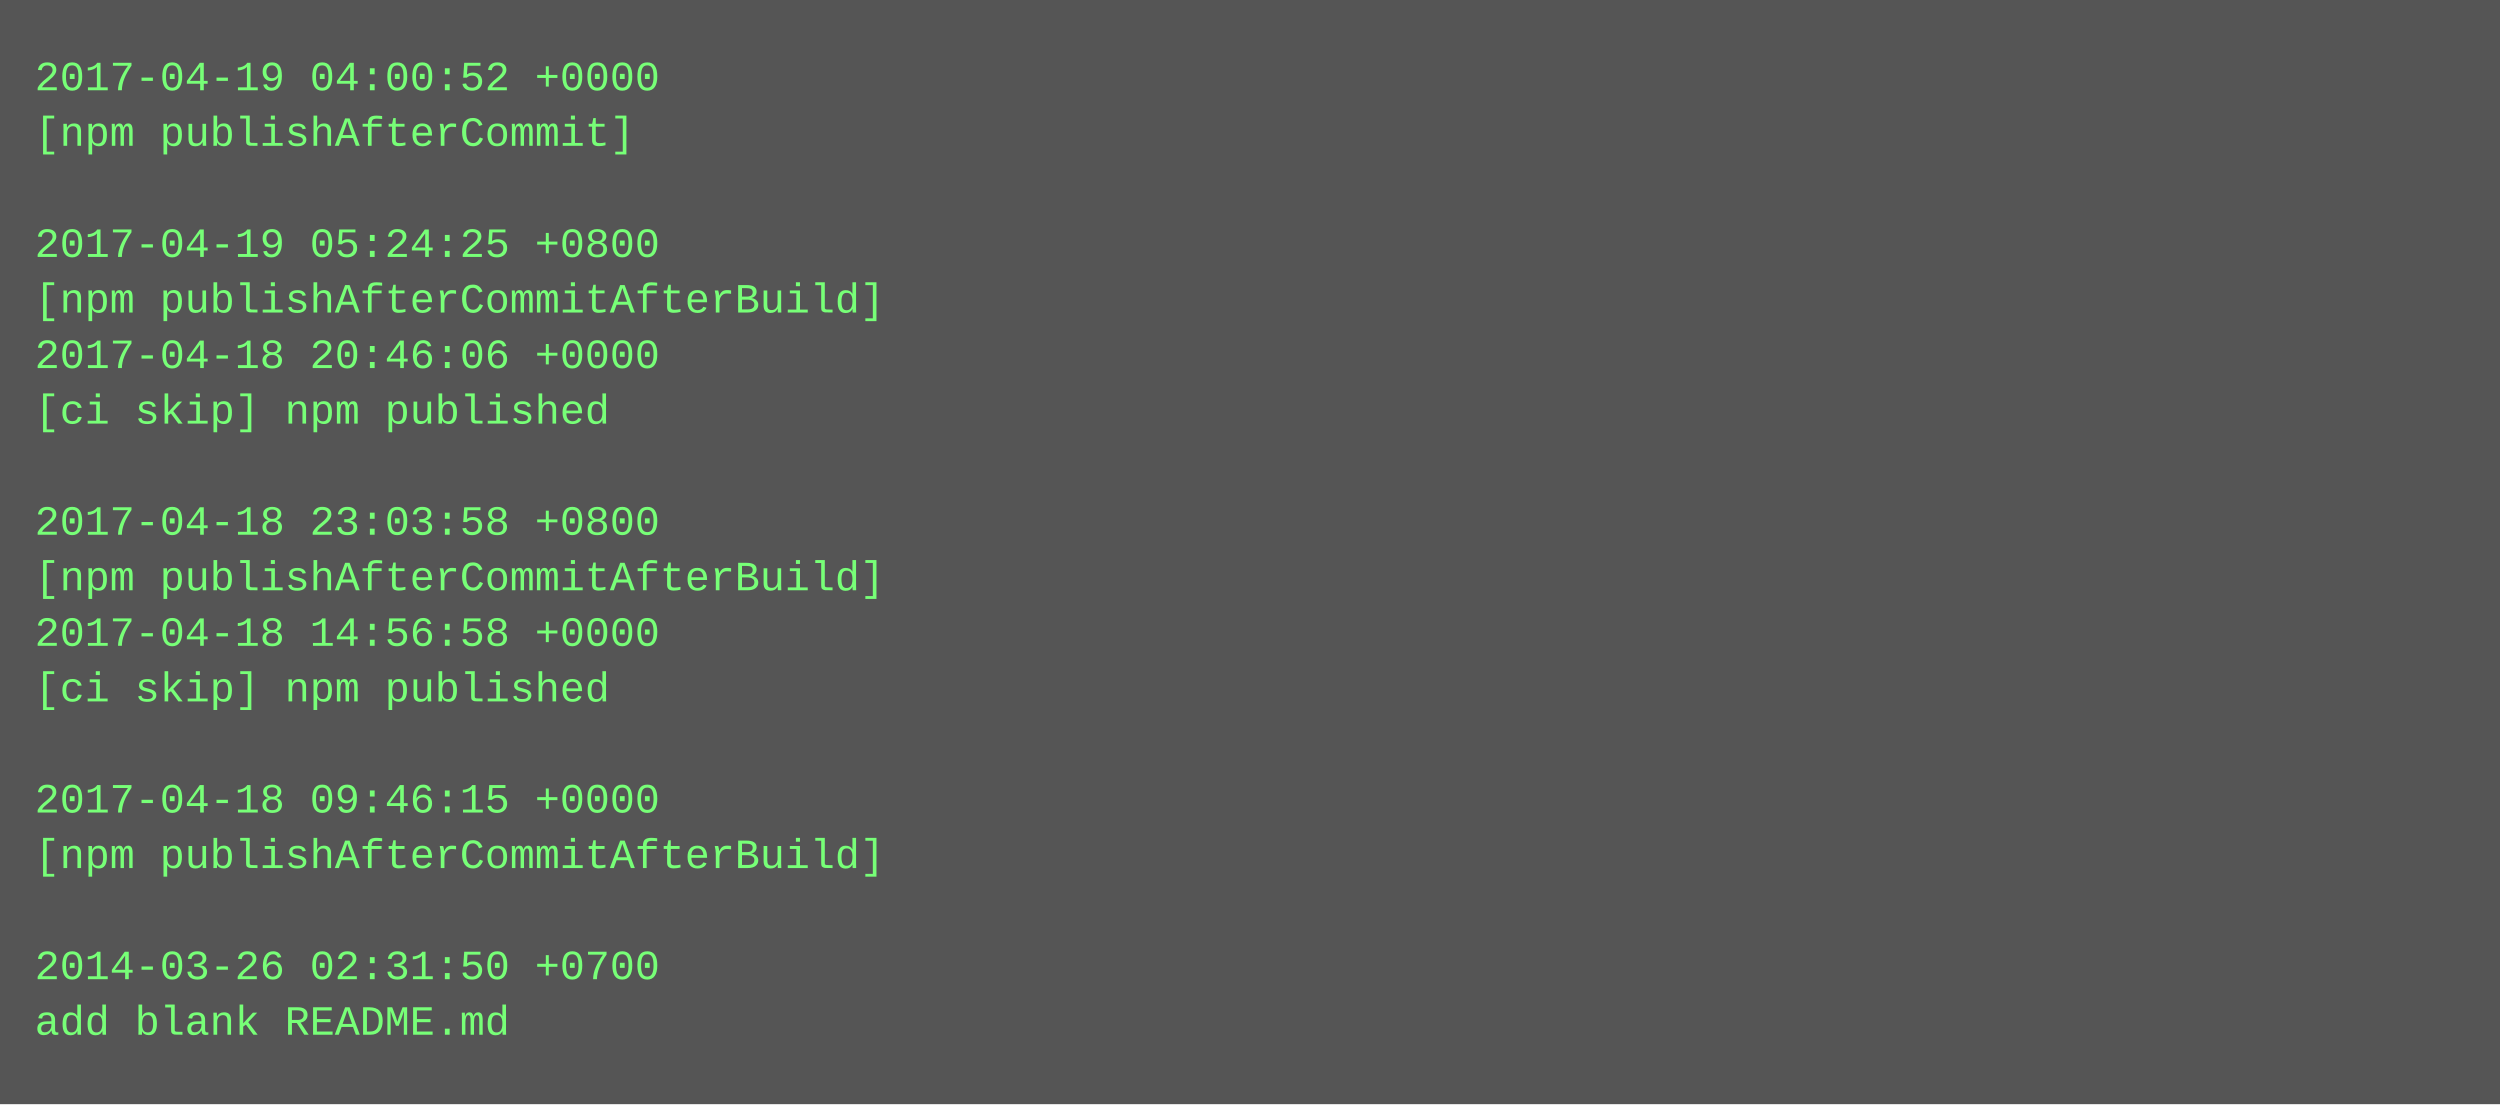
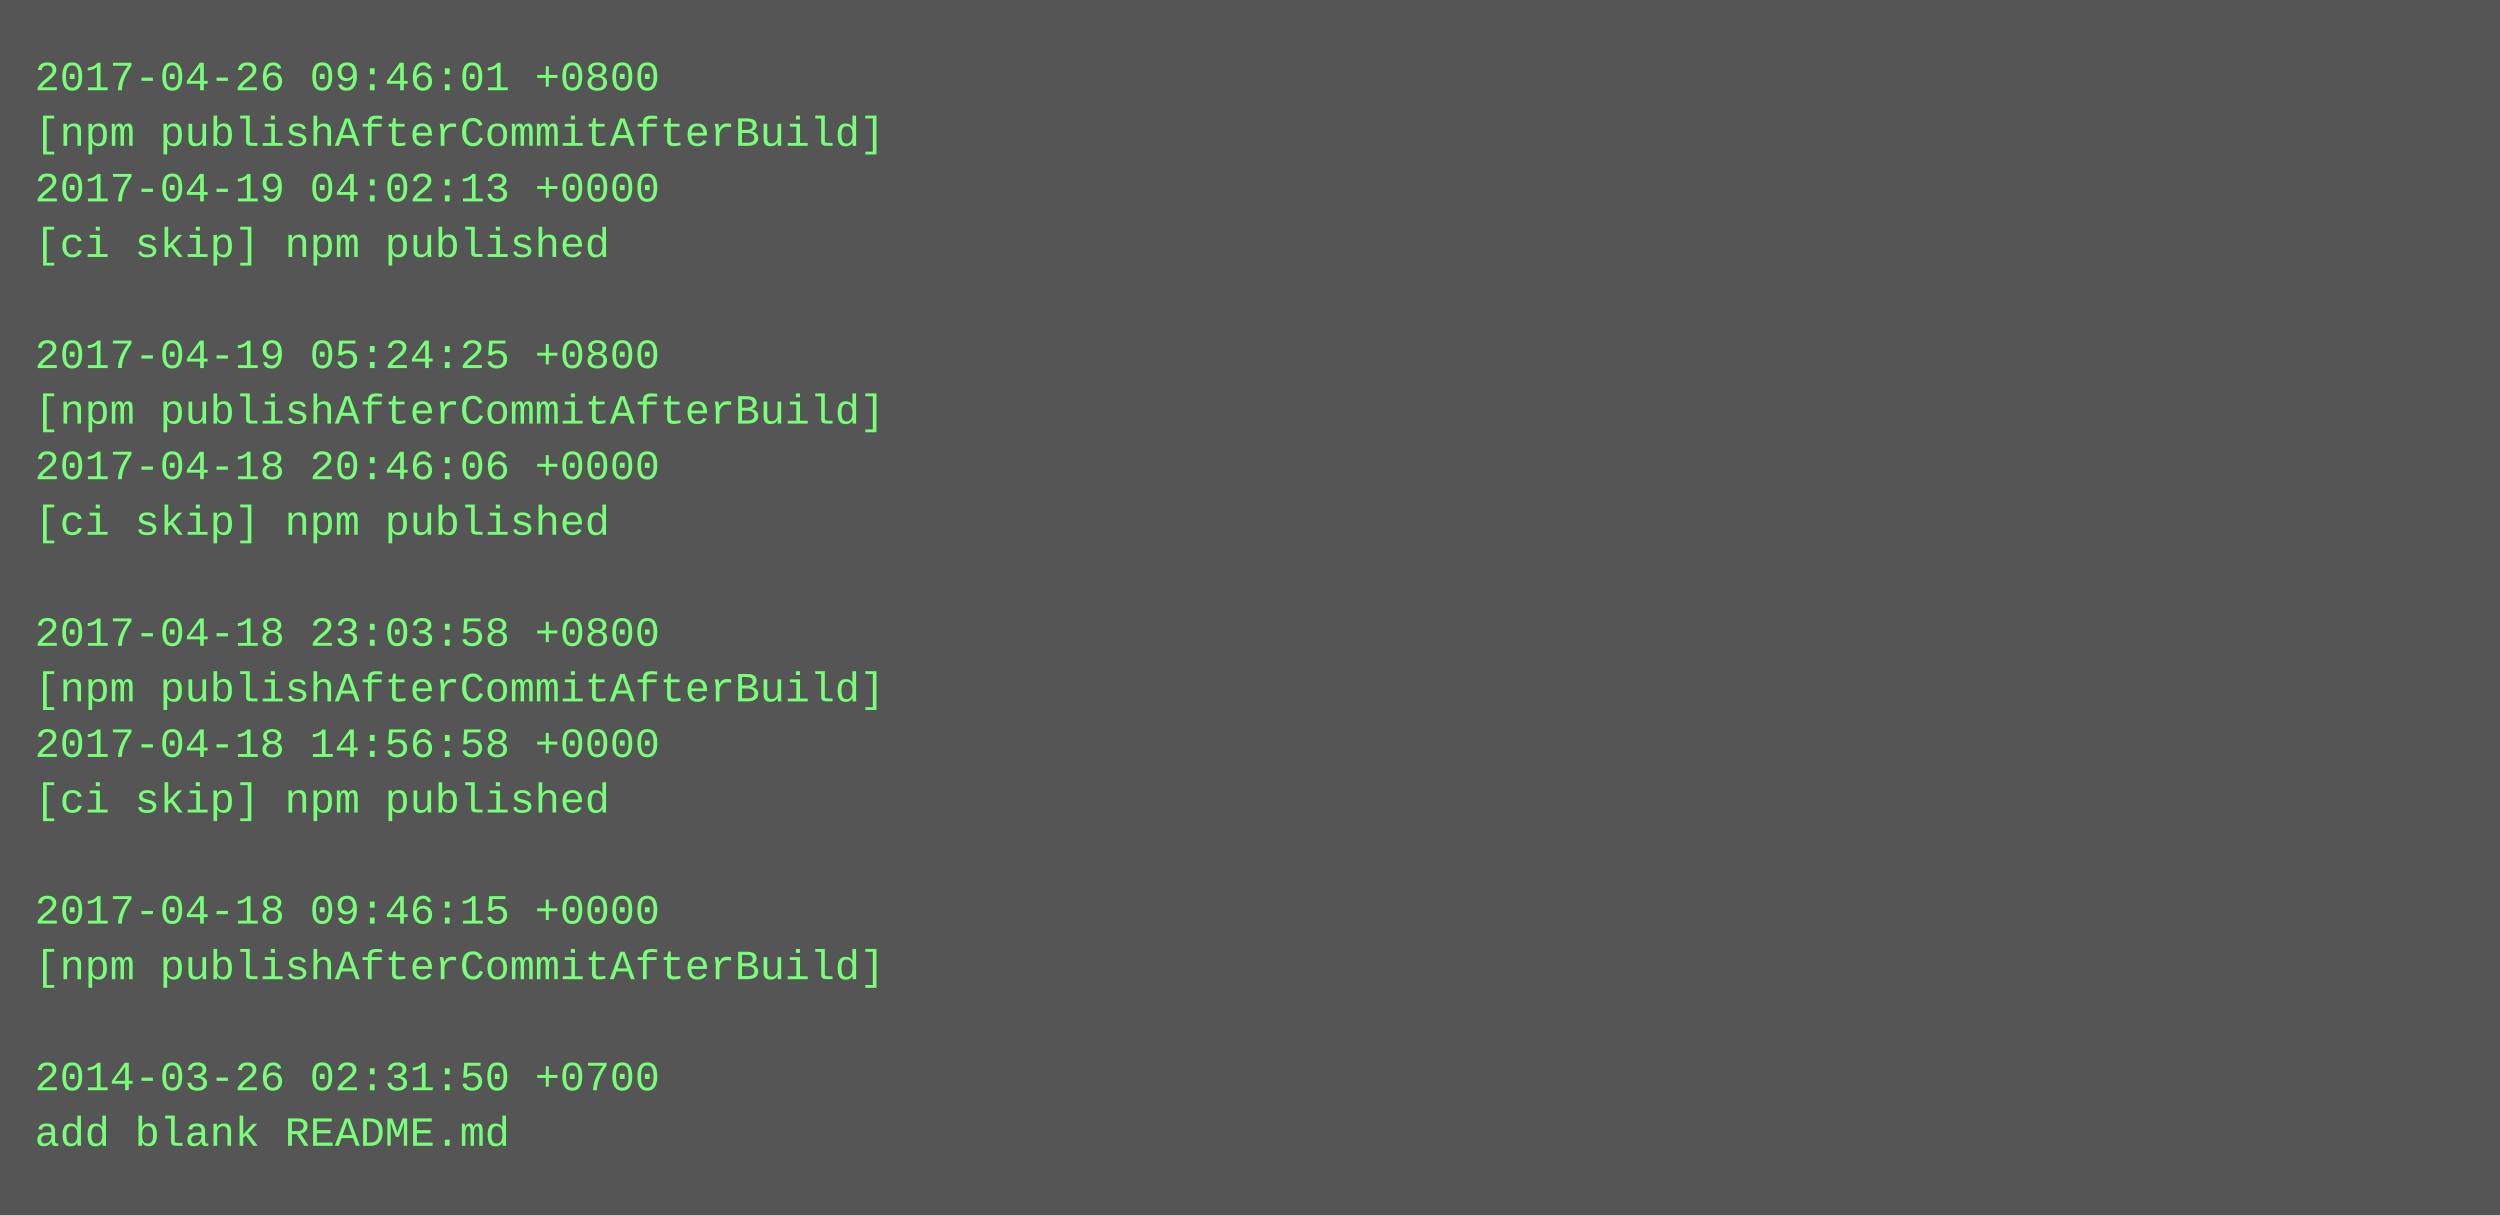
- <svg xmlns="http://www.w3.org/2000/svg" height="318" width="720">
-   <rect height="318" fill="#555" width="720" />
+ <svg xmlns="http://www.w3.org/2000/svg" height="350" width="720">
+   <rect height="350" fill="#555" width="720" />
  <text fill="#7f7" font-family="Courier New" font-size="12" xml:space="preserve">
-     <tspan x="10" y="26">2017-04-19 04:00:52 +0000</tspan>
-     <tspan x="10" y="42">[npm publishAfterCommit]</tspan>
-     <tspan x="10" y="58" />
-     <tspan x="10" y="74">2017-04-19 05:24:25 +0800</tspan>
-     <tspan x="10" y="90">[npm publishAfterCommitAfterBuild]</tspan>
-     <tspan x="10" y="106">2017-04-18 20:46:06 +0000</tspan>
-     <tspan x="10" y="122">[ci skip] npm published</tspan>
-     <tspan x="10" y="138" />
-     <tspan x="10" y="154">2017-04-18 23:03:58 +0800</tspan>
-     <tspan x="10" y="170">[npm publishAfterCommitAfterBuild]</tspan>
-     <tspan x="10" y="186">2017-04-18 14:56:58 +0000</tspan>
-     <tspan x="10" y="202">[ci skip] npm published</tspan>
-     <tspan x="10" y="218" />
-     <tspan x="10" y="234">2017-04-18 09:46:15 +0000</tspan>
-     <tspan x="10" y="250">[npm publishAfterCommitAfterBuild]</tspan>
-     <tspan x="10" y="266" />
-     <tspan x="10" y="282">2014-03-26 02:31:50 +0700</tspan>
-     <tspan x="10" y="298">add blank README.md</tspan>
+     <tspan x="10" y="26">2017-04-26 09:46:01 +0800</tspan>
+     <tspan x="10" y="42">[npm publishAfterCommitAfterBuild]</tspan>
+     <tspan x="10" y="58">2017-04-19 04:02:13 +0000</tspan>
+     <tspan x="10" y="74">[ci skip] npm published</tspan>
+     <tspan x="10" y="90" />
+     <tspan x="10" y="106">2017-04-19 05:24:25 +0800</tspan>
+     <tspan x="10" y="122">[npm publishAfterCommitAfterBuild]</tspan>
+     <tspan x="10" y="138">2017-04-18 20:46:06 +0000</tspan>
+     <tspan x="10" y="154">[ci skip] npm published</tspan>
+     <tspan x="10" y="170" />
+     <tspan x="10" y="186">2017-04-18 23:03:58 +0800</tspan>
+     <tspan x="10" y="202">[npm publishAfterCommitAfterBuild]</tspan>
+     <tspan x="10" y="218">2017-04-18 14:56:58 +0000</tspan>
+     <tspan x="10" y="234">[ci skip] npm published</tspan>
+     <tspan x="10" y="250" />
+     <tspan x="10" y="266">2017-04-18 09:46:15 +0000</tspan>
+     <tspan x="10" y="282">[npm publishAfterCommitAfterBuild]</tspan>
+     <tspan x="10" y="298" />
+     <tspan x="10" y="314">2014-03-26 02:31:50 +0700</tspan>
+     <tspan x="10" y="330">add blank README.md</tspan>
  </text>
</svg>
